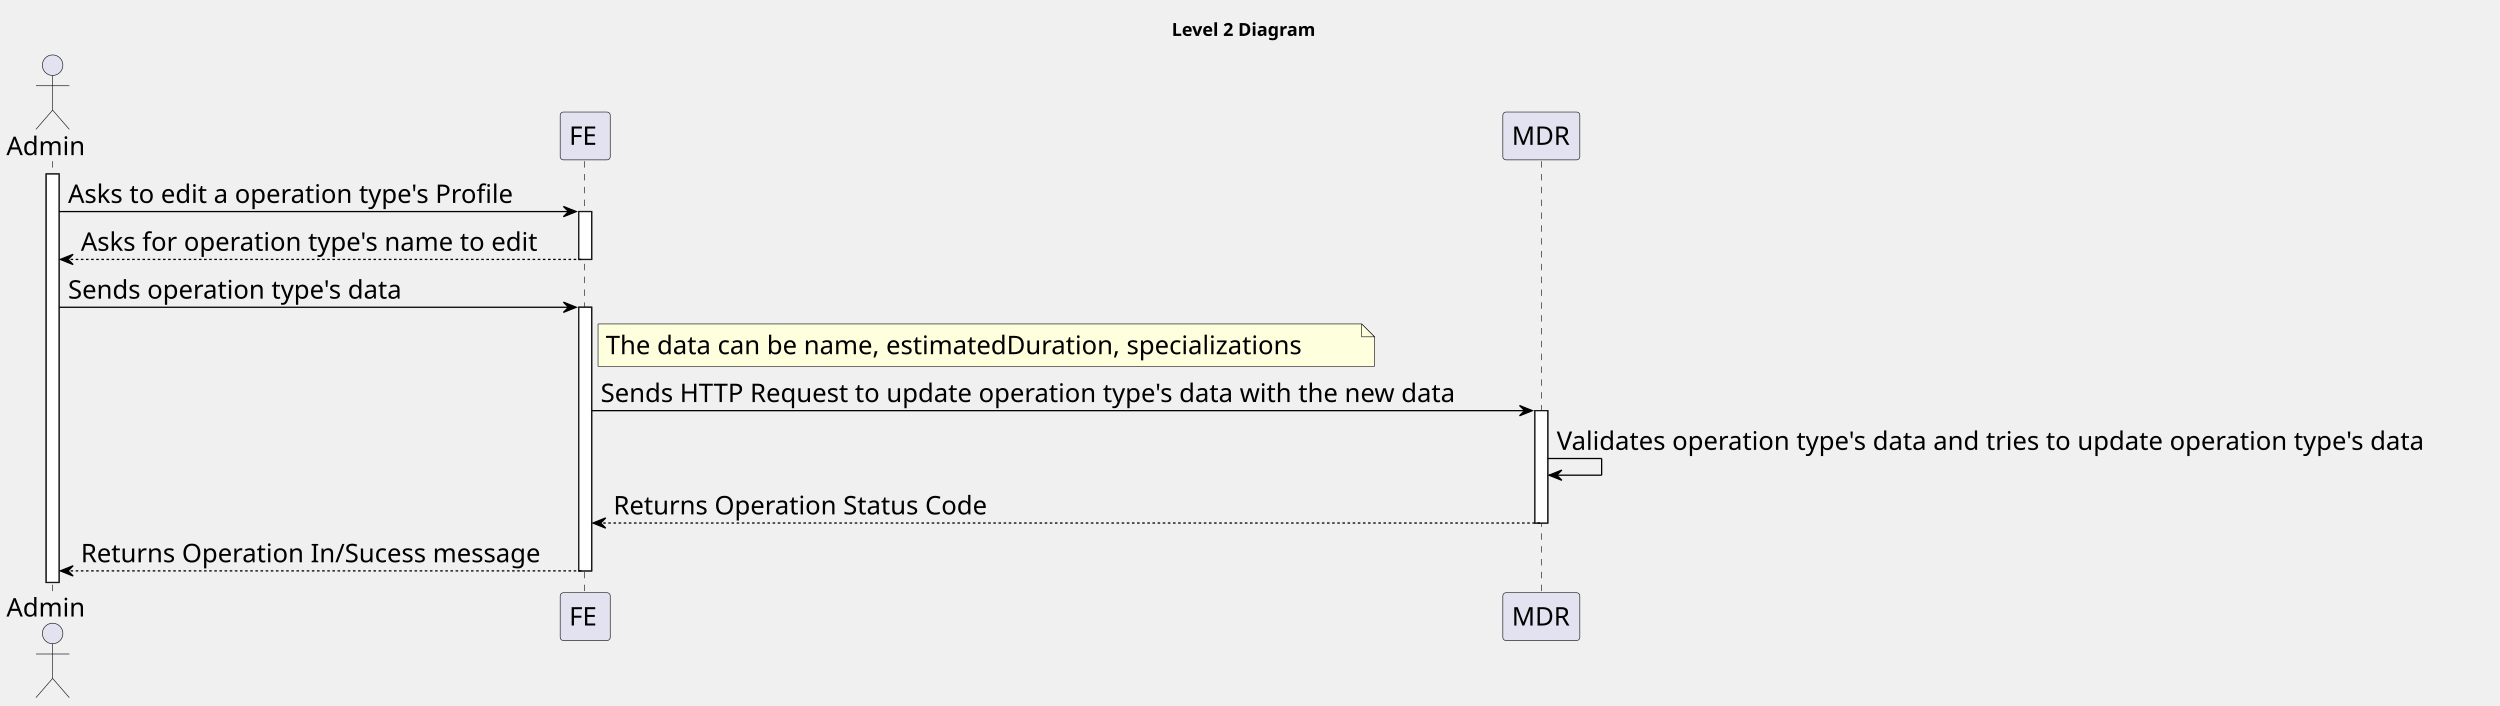
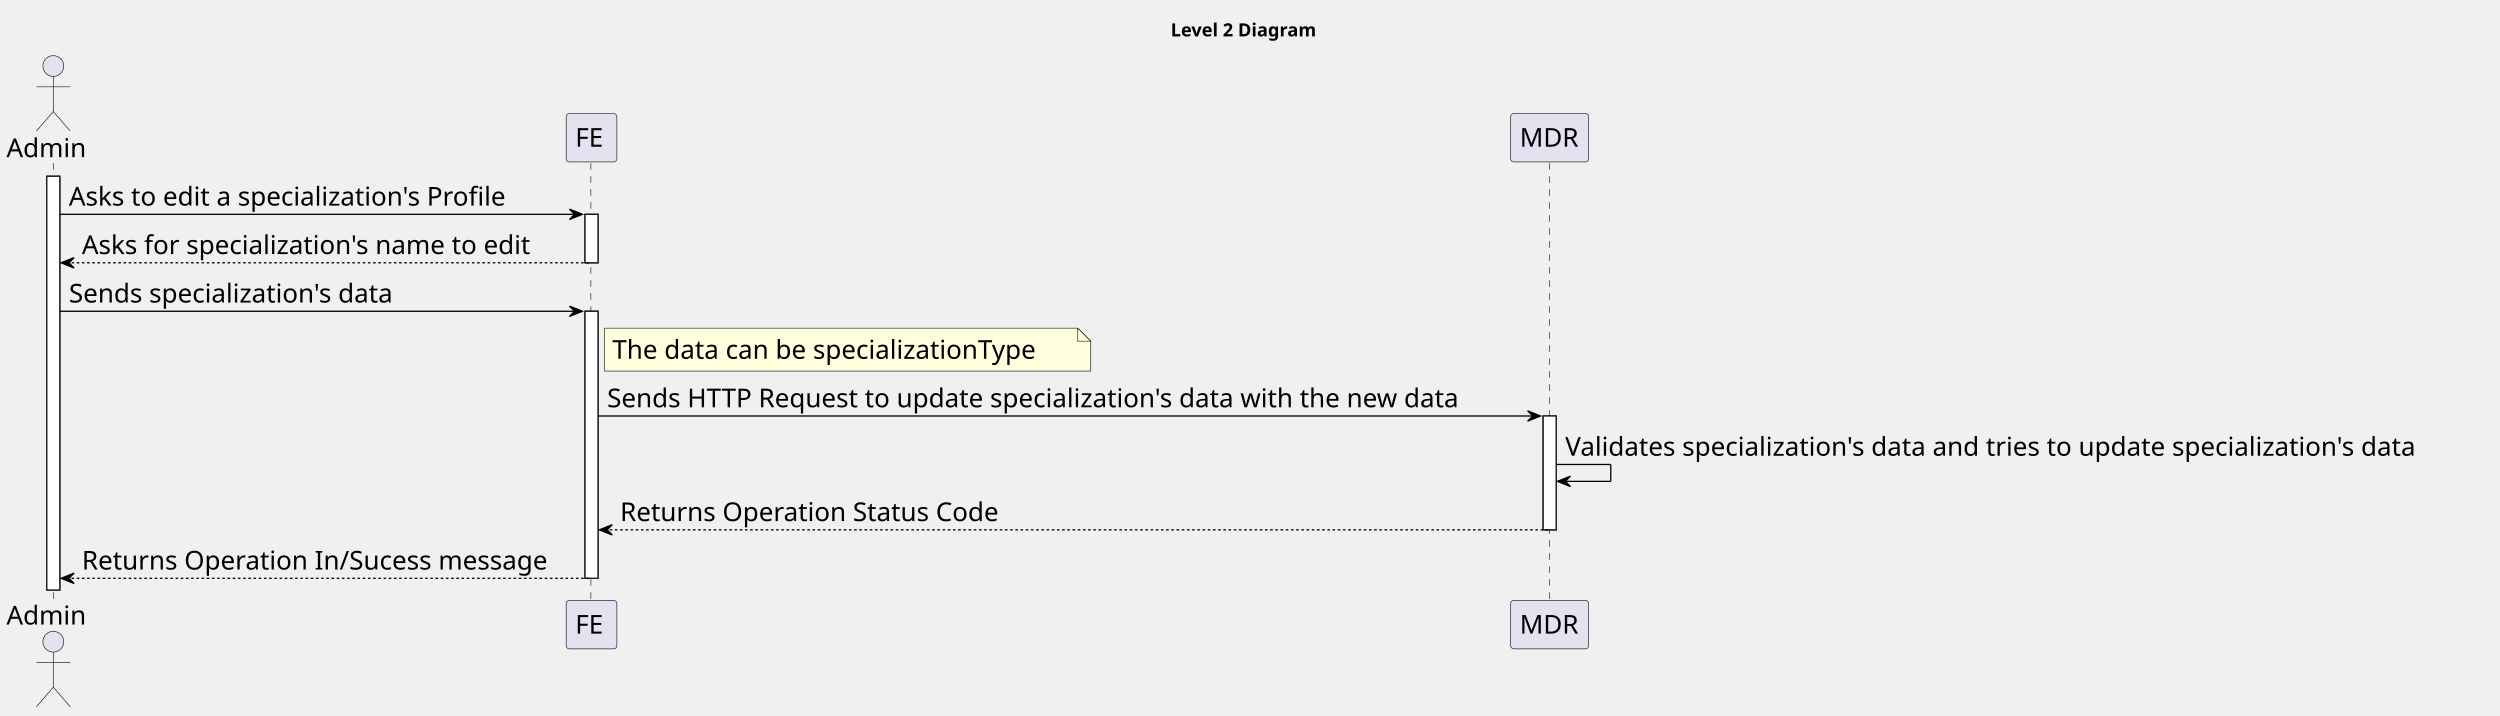
- <svg xmlns="http://www.w3.org/2000/svg" contentStyleType="text/css" height="550px" preserveAspectRatio="none" style="width:1948px;height:550px;background:#FFFFFF;" version="1.1" viewBox="0 0 1948 550" width="1948px" zoomAndPan="magnify">
+ <svg xmlns="http://www.w3.org/2000/svg" contentStyleType="text/css" height="550px" preserveAspectRatio="none" style="width:1923px;height:550px;background:#FFFFFF;" version="1.1" viewBox="0 0 1923 550" width="1923px" zoomAndPan="magnify">
  <defs />
  <g>
-     <text fill="#000000" font-family="sans-serif" font-size="14" font-weight="bold" lengthAdjust="spacing" textLength="126" x="913" y="27.995">Level 2 Diagram</text>
+     <text fill="#000000" font-family="sans-serif" font-size="14" font-weight="bold" lengthAdjust="spacing" textLength="126" x="900.5" y="27.995">Level 2 Diagram</text>
    <rect fill="#FFFFFF" height="318.25" style="stroke:#181818;stroke-width:1.0;" width="10" x="36" y="135.578" />
-     <rect fill="#FFFFFF" height="37.281" style="stroke:#181818;stroke-width:1.0;" width="10" x="451" y="164.859" />
-     <rect fill="#FFFFFF" height="205.406" style="stroke:#181818;stroke-width:1.0;" width="10" x="451" y="239.422" />
-     <rect fill="#FFFFFF" height="87.562" style="stroke:#181818;stroke-width:1.0;" width="10" x="1196" y="319.984" />
+     <rect fill="#FFFFFF" height="37.281" style="stroke:#181818;stroke-width:1.0;" width="10" x="450" y="164.859" />
+     <rect fill="#FFFFFF" height="205.406" style="stroke:#181818;stroke-width:1.0;" width="10" x="450" y="239.422" />
+     <rect fill="#FFFFFF" height="87.562" style="stroke:#181818;stroke-width:1.0;" width="10" x="1187" y="319.984" />
    <line style="stroke:#181818;stroke-width:0.5;stroke-dasharray:5.0,5.0;" x1="41" x2="41" y1="125.578" y2="462.828" />
-     <line style="stroke:#181818;stroke-width:0.5;stroke-dasharray:5.0,5.0;" x1="455.5" x2="455.5" y1="125.578" y2="462.828" />
-     <line style="stroke:#181818;stroke-width:0.5;stroke-dasharray:5.0,5.0;" x1="1201" x2="1201" y1="125.578" y2="462.828" />
+     <line style="stroke:#181818;stroke-width:0.5;stroke-dasharray:5.0,5.0;" x1="454.5" x2="454.5" y1="125.578" y2="462.828" />
+     <line style="stroke:#181818;stroke-width:0.5;stroke-dasharray:5.0,5.0;" x1="1192" x2="1192" y1="125.578" y2="462.828" />
    <text fill="#000000" font-family="sans-serif" font-size="20" lengthAdjust="spacing" textLength="66" x="5" y="120.861">Admin</text>
    <ellipse cx="41" cy="50.797" fill="#E2E2F0" rx="8" ry="8" style="stroke:#181818;stroke-width:0.5;" />
    <path d="M41,58.797 L41,85.797 M28,66.797 L54,66.797 M41,85.797 L28,100.797 M41,85.797 L54,100.797 " fill="none" style="stroke:#181818;stroke-width:0.5;" />
    <text fill="#000000" font-family="sans-serif" font-size="20" lengthAdjust="spacing" textLength="66" x="5" y="480.393">Admin</text>
    <ellipse cx="41" cy="493.609" fill="#E2E2F0" rx="8" ry="8" style="stroke:#181818;stroke-width:0.5;" />
    <path d="M41,501.609 L41,528.609 M28,509.609 L54,509.609 M41,528.609 L28,543.609 M41,528.609 L54,543.609 " fill="none" style="stroke:#181818;stroke-width:0.5;" />
-     <rect fill="#E2E2F0" height="37.281" rx="2.5" ry="2.5" style="stroke:#181818;stroke-width:0.5;" width="39" x="436.5" y="87.297" />
-     <text fill="#000000" font-family="sans-serif" font-size="20" lengthAdjust="spacing" textLength="25" x="443.5" y="112.861">FE</text>
-     <rect fill="#E2E2F0" height="37.281" rx="2.5" ry="2.5" style="stroke:#181818;stroke-width:0.5;" width="39" x="436.5" y="461.828" />
-     <text fill="#000000" font-family="sans-serif" font-size="20" lengthAdjust="spacing" textLength="25" x="443.5" y="487.393">FE</text>
-     <rect fill="#E2E2F0" height="37.281" rx="2.5" ry="2.5" style="stroke:#181818;stroke-width:0.5;" width="60" x="1171" y="87.297" />
-     <text fill="#000000" font-family="sans-serif" font-size="20" lengthAdjust="spacing" textLength="46" x="1178" y="112.861">MDR</text>
-     <rect fill="#E2E2F0" height="37.281" rx="2.5" ry="2.5" style="stroke:#181818;stroke-width:0.5;" width="60" x="1171" y="461.828" />
-     <text fill="#000000" font-family="sans-serif" font-size="20" lengthAdjust="spacing" textLength="46" x="1178" y="487.393">MDR</text>
+     <rect fill="#E2E2F0" height="37.281" rx="2.5" ry="2.5" style="stroke:#181818;stroke-width:0.5;" width="39" x="435.5" y="87.297" />
+     <text fill="#000000" font-family="sans-serif" font-size="20" lengthAdjust="spacing" textLength="25" x="442.5" y="112.861">FE</text>
+     <rect fill="#E2E2F0" height="37.281" rx="2.5" ry="2.5" style="stroke:#181818;stroke-width:0.5;" width="39" x="435.5" y="461.828" />
+     <text fill="#000000" font-family="sans-serif" font-size="20" lengthAdjust="spacing" textLength="25" x="442.5" y="487.393">FE</text>
+     <rect fill="#E2E2F0" height="37.281" rx="2.5" ry="2.5" style="stroke:#181818;stroke-width:0.5;" width="60" x="1162" y="87.297" />
+     <text fill="#000000" font-family="sans-serif" font-size="20" lengthAdjust="spacing" textLength="46" x="1169" y="112.861">MDR</text>
+     <rect fill="#E2E2F0" height="37.281" rx="2.5" ry="2.5" style="stroke:#181818;stroke-width:0.5;" width="60" x="1162" y="461.828" />
+     <text fill="#000000" font-family="sans-serif" font-size="20" lengthAdjust="spacing" textLength="46" x="1169" y="487.393">MDR</text>
    <rect fill="#FFFFFF" height="318.25" style="stroke:#181818;stroke-width:1.0;" width="10" x="36" y="135.578" />
-     <rect fill="#FFFFFF" height="37.281" style="stroke:#181818;stroke-width:1.0;" width="10" x="451" y="164.859" />
-     <rect fill="#FFFFFF" height="205.406" style="stroke:#181818;stroke-width:1.0;" width="10" x="451" y="239.422" />
-     <rect fill="#FFFFFF" height="87.562" style="stroke:#181818;stroke-width:1.0;" width="10" x="1196" y="319.984" />
-     <polygon fill="#000000" points="439,160.859,449,164.859,439,168.859,443,164.859" style="stroke:#000000;stroke-width:1.0;" />
-     <line style="stroke:#000000;stroke-width:1.0;" x1="46" x2="445" y1="164.859" y2="164.859" />
-     <text fill="#000000" font-family="sans-serif" font-size="20" lengthAdjust="spacing" textLength="372" x="53" y="158.143">Asks to edit a operation type's Profile</text>
+     <rect fill="#FFFFFF" height="37.281" style="stroke:#181818;stroke-width:1.0;" width="10" x="450" y="164.859" />
+     <rect fill="#FFFFFF" height="205.406" style="stroke:#181818;stroke-width:1.0;" width="10" x="450" y="239.422" />
+     <rect fill="#FFFFFF" height="87.562" style="stroke:#181818;stroke-width:1.0;" width="10" x="1187" y="319.984" />
+     <polygon fill="#000000" points="438,160.859,448,164.859,438,168.859,442,164.859" style="stroke:#000000;stroke-width:1.0;" />
+     <line style="stroke:#000000;stroke-width:1.0;" x1="46" x2="444" y1="164.859" y2="164.859" />
+     <text fill="#000000" font-family="sans-serif" font-size="20" lengthAdjust="spacing" textLength="364" x="53" y="158.143">Asks to edit a specialization's Profile</text>
    <polygon fill="#000000" points="57,198.141,47,202.141,57,206.141,53,202.141" style="stroke:#000000;stroke-width:1.0;" />
-     <line style="stroke:#000000;stroke-width:1.0;stroke-dasharray:2.0,2.0;" x1="51" x2="455" y1="202.141" y2="202.141" />
-     <text fill="#000000" font-family="sans-serif" font-size="20" lengthAdjust="spacing" textLength="381" x="63" y="195.424">Asks for operation type's name to edit</text>
-     <polygon fill="#000000" points="439,235.422,449,239.422,439,243.422,443,239.422" style="stroke:#000000;stroke-width:1.0;" />
-     <line style="stroke:#000000;stroke-width:1.0;" x1="46" x2="445" y1="239.422" y2="239.422" />
-     <text fill="#000000" font-family="sans-serif" font-size="20" lengthAdjust="spacing" textLength="280" x="53" y="232.705">Sends operation type's data</text>
-     <path d="M466,252.422 L466,285.422 L1071,285.422 L1071,262.422 L1061,252.422 L466,252.422 " fill="#FEFFDD" style="stroke:#181818;stroke-width:0.5;" />
-     <path d="M1061,252.422 L1061,262.422 L1071,262.422 L1061,252.422 " fill="#FEFFDD" style="stroke:#181818;stroke-width:0.5;" />
-     <text fill="#000000" font-family="sans-serif" font-size="20" lengthAdjust="spacing" textLength="584" x="472" y="275.986">The data can be name, estimatedDuration, specializations</text>
-     <polygon fill="#000000" points="1184,315.984,1194,319.984,1184,323.984,1188,319.984" style="stroke:#000000;stroke-width:1.0;" />
-     <line style="stroke:#000000;stroke-width:1.0;" x1="461" x2="1190" y1="319.984" y2="319.984" />
-     <text fill="#000000" font-family="sans-serif" font-size="20" lengthAdjust="spacing" textLength="716" x="468" y="313.268">Sends HTTP Request to update operation type's data with the new data</text>
-     <line style="stroke:#000000;stroke-width:1.0;" x1="1206" x2="1248" y1="357.266" y2="357.266" />
-     <line style="stroke:#000000;stroke-width:1.0;" x1="1248" x2="1248" y1="357.266" y2="370.266" />
-     <line style="stroke:#000000;stroke-width:1.0;" x1="1207" x2="1248" y1="370.266" y2="370.266" />
-     <polygon fill="#000000" points="1217,366.266,1207,370.266,1217,374.266,1213,370.266" style="stroke:#000000;stroke-width:1.0;" />
-     <text fill="#000000" font-family="sans-serif" font-size="20" lengthAdjust="spacing" textLength="728" x="1213" y="350.549">Validates operation type's data and tries to update operation type's data</text>
-     <polygon fill="#000000" points="472,403.547,462,407.547,472,411.547,468,407.547" style="stroke:#000000;stroke-width:1.0;" />
-     <line style="stroke:#000000;stroke-width:1.0;stroke-dasharray:2.0,2.0;" x1="466" x2="1200" y1="407.547" y2="407.547" />
-     <text fill="#000000" font-family="sans-serif" font-size="20" lengthAdjust="spacing" textLength="311" x="478" y="400.83">Returns Operation Status Code</text>
+     <line style="stroke:#000000;stroke-width:1.0;stroke-dasharray:2.0,2.0;" x1="51" x2="454" y1="202.141" y2="202.141" />
+     <text fill="#000000" font-family="sans-serif" font-size="20" lengthAdjust="spacing" textLength="373" x="63" y="195.424">Asks for specialization's name to edit</text>
+     <polygon fill="#000000" points="438,235.422,448,239.422,438,243.422,442,239.422" style="stroke:#000000;stroke-width:1.0;" />
+     <line style="stroke:#000000;stroke-width:1.0;" x1="46" x2="444" y1="239.422" y2="239.422" />
+     <text fill="#000000" font-family="sans-serif" font-size="20" lengthAdjust="spacing" textLength="272" x="53" y="232.705">Sends specialization's data</text>
+     <path d="M465,252.422 L465,285.422 L839,285.422 L839,262.422 L829,252.422 L465,252.422 " fill="#FEFFDD" style="stroke:#181818;stroke-width:0.5;" />
+     <path d="M829,252.422 L829,262.422 L839,262.422 L829,252.422 " fill="#FEFFDD" style="stroke:#181818;stroke-width:0.5;" />
+     <text fill="#000000" font-family="sans-serif" font-size="20" lengthAdjust="spacing" textLength="353" x="471" y="275.986">The data can be specializationType</text>
+     <polygon fill="#000000" points="1175,315.984,1185,319.984,1175,323.984,1179,319.984" style="stroke:#000000;stroke-width:1.0;" />
+     <line style="stroke:#000000;stroke-width:1.0;" x1="460" x2="1181" y1="319.984" y2="319.984" />
+     <text fill="#000000" font-family="sans-serif" font-size="20" lengthAdjust="spacing" textLength="708" x="467" y="313.268">Sends HTTP Request to update specialization's data with the new data</text>
+     <line style="stroke:#000000;stroke-width:1.0;" x1="1197" x2="1239" y1="357.266" y2="357.266" />
+     <line style="stroke:#000000;stroke-width:1.0;" x1="1239" x2="1239" y1="357.266" y2="370.266" />
+     <line style="stroke:#000000;stroke-width:1.0;" x1="1198" x2="1239" y1="370.266" y2="370.266" />
+     <polygon fill="#000000" points="1208,366.266,1198,370.266,1208,374.266,1204,370.266" style="stroke:#000000;stroke-width:1.0;" />
+     <text fill="#000000" font-family="sans-serif" font-size="20" lengthAdjust="spacing" textLength="712" x="1204" y="350.549">Validates specialization's data and tries to update specialization's data</text>
+     <polygon fill="#000000" points="471,403.547,461,407.547,471,411.547,467,407.547" style="stroke:#000000;stroke-width:1.0;" />
+     <line style="stroke:#000000;stroke-width:1.0;stroke-dasharray:2.0,2.0;" x1="465" x2="1191" y1="407.547" y2="407.547" />
+     <text fill="#000000" font-family="sans-serif" font-size="20" lengthAdjust="spacing" textLength="311" x="477" y="400.83">Returns Operation Status Code</text>
    <polygon fill="#000000" points="57,440.828,47,444.828,57,448.828,53,444.828" style="stroke:#000000;stroke-width:1.0;" />
-     <line style="stroke:#000000;stroke-width:1.0;stroke-dasharray:2.0,2.0;" x1="51" x2="455" y1="444.828" y2="444.828" />
+     <line style="stroke:#000000;stroke-width:1.0;stroke-dasharray:2.0,2.0;" x1="51" x2="454" y1="444.828" y2="444.828" />
    <text fill="#000000" font-family="sans-serif" font-size="20" lengthAdjust="spacing" textLength="380" x="63" y="438.111">Returns Operation In/Sucess message</text>
  </g>
</svg>
